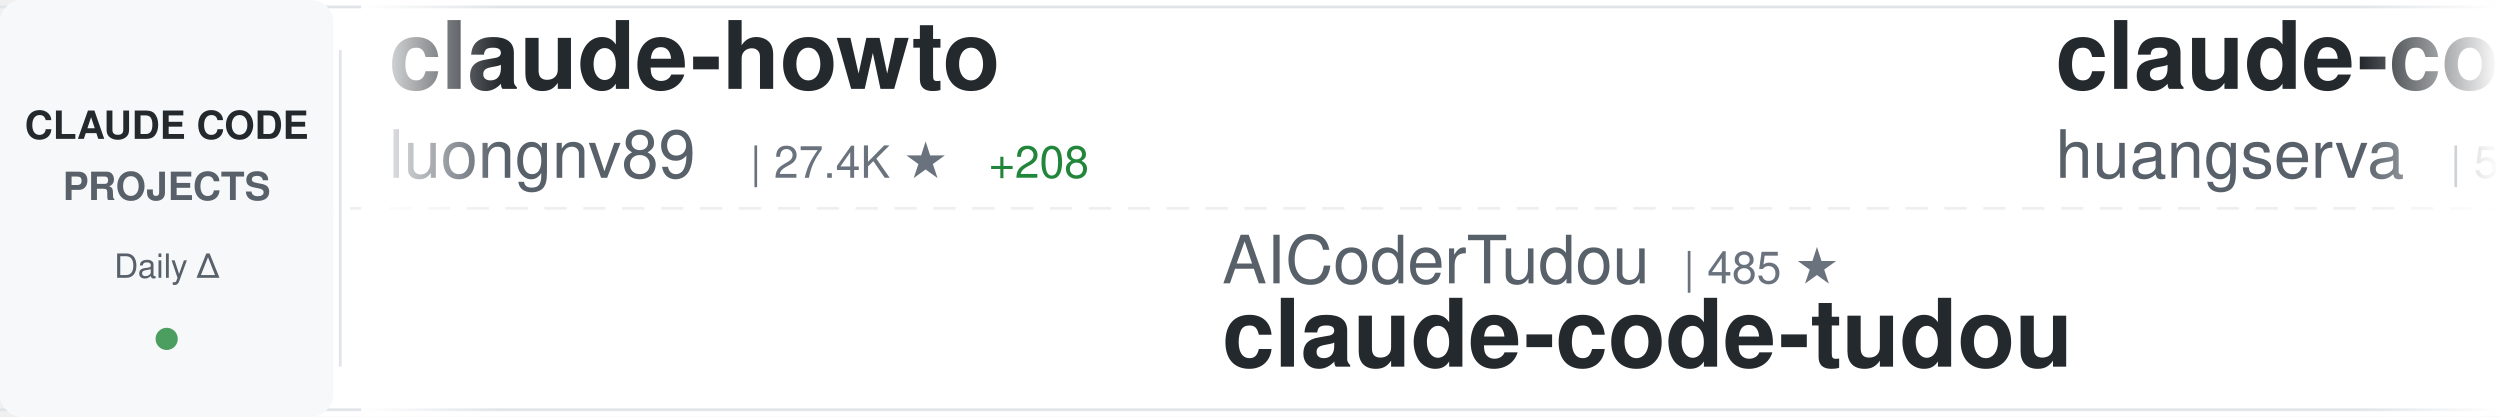
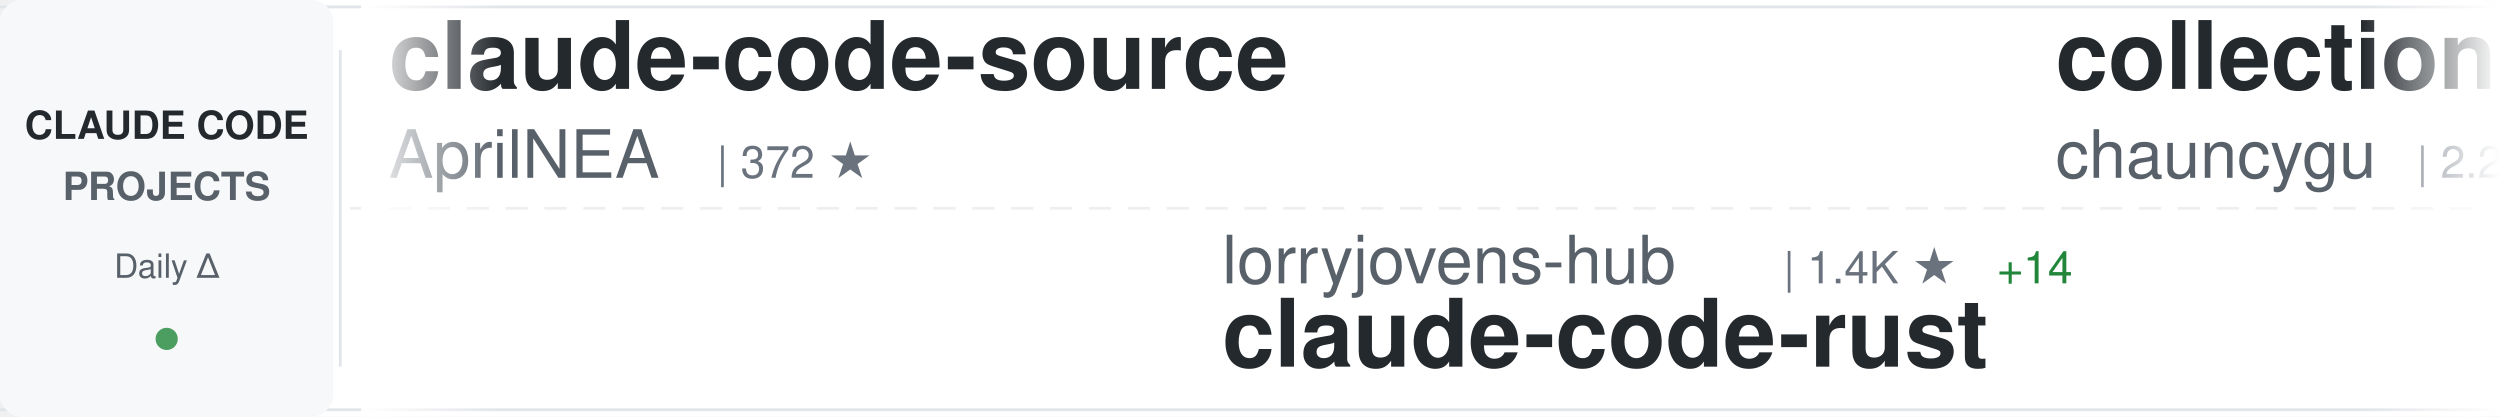
<svg xmlns="http://www.w3.org/2000/svg" width="900" height="150">
  <defs>
    <linearGradient id="awesomeLeftFade" x1="0%" y1="0%" x2="100%" y2="0%">
      <stop offset="0%" style="stop-color:#ffffff;stop-opacity:1" />
      <stop offset="100%" style="stop-color:#ffffff;stop-opacity:0" />
    </linearGradient>
    <linearGradient id="awesomeRightFade" x1="0%" y1="0%" x2="100%" y2="0%">
      <stop offset="0%" style="stop-color:#ffffff;stop-opacity:0" />
      <stop offset="100%" style="stop-color:#ffffff;stop-opacity:1" />
    </linearGradient>
  </defs>
  <rect width="900" height="150" fill="#ffffff" rx="8" />
  <rect x="0" y="2" width="900" height="1" fill="#e1e4e8" />
  <rect x="0" y="147" width="900" height="1" fill="#e1e4e8" />
  <line x1="0" y1="75" x2="900" y2="75" stroke="#e1e4e8" stroke-width="1" stroke-dasharray="8 6" opacity="0.6" />
  <rect x="0" y="0" width="120" height="150" fill="#f6f8fa" rx="8" />
  <text x="60" y="50" font-family="-apple-system, BlinkMacSystemFont, 'Segoe UI', Helvetica, Arial, sans-serif" font-size="14" font-weight="600" fill="#24292e" text-anchor="middle">CLAUDE CODE</text>
  <text x="60" y="72" font-family="-apple-system, BlinkMacSystemFont, 'Segoe UI', Helvetica, Arial, sans-serif" font-size="14" font-weight="600" fill="#586069" text-anchor="middle">PROJECTS</text>
  <text x="60" y="100" font-family="-apple-system, BlinkMacSystemFont, 'Segoe UI', Helvetica, Arial, sans-serif" font-size="12" font-weight="500" fill="#586069" text-anchor="middle">Daily Δ</text>
  <circle cx="60" cy="122" r="4" fill="#22863a" opacity="0.8" />
  <rect x="122" y="18" width="1" height="114" fill="#e1e4e8" />
  <clipPath id="awesomeTickerClip">
    <rect x="130" y="0" width="770" height="150" />
  </clipPath>
  <g clip-path="url(#awesomeTickerClip)">
    <g id="awesomeTickerItems">
      <animateTransform attributeName="transform" attributeType="XML" type="translate" from="0 0" to="-3000 0" dur="54s" repeatCount="indefinite" />
      <g transform="translate(0, 0)">
-         <text x="140" y="32" font-family="-apple-system, BlinkMacSystemFont, 'Segoe UI', Helvetica, Arial, sans-serif" font-size="34" font-weight="600" fill="#24292e">claude-howto</text>
-         <text x="140" y="64" font-family="-apple-system, BlinkMacSystemFont, 'Segoe UI', Helvetica, Arial, sans-serif" font-size="24" font-weight="400" fill="#586069">luongnv89</text>
-         <text x="270" y="64" font-family="-apple-system, BlinkMacSystemFont, 'Segoe UI', Helvetica, Arial, sans-serif" font-size="16" font-weight="500" fill="#6a737d">| 27.4K ★</text>
-         <text x="356" y="64" font-family="-apple-system, BlinkMacSystemFont, 'Segoe UI', Helvetica, Arial, sans-serif" font-size="16" font-weight="500" fill="#22863a"> +208</text>
+         <text x="140" y="32" font-family="-apple-system, BlinkMacSystemFont, 'Segoe UI', Helvetica, Arial, sans-serif" font-size="34" font-weight="600" fill="#24292e">claude-code-source</text>
+         <text x="140" y="64" font-family="-apple-system, BlinkMacSystemFont, 'Segoe UI', Helvetica, Arial, sans-serif" font-size="24" font-weight="400" fill="#586069">AprilNEA</text>
+         <text x="258" y="64" font-family="-apple-system, BlinkMacSystemFont, 'Segoe UI', Helvetica, Arial, sans-serif" font-size="16" font-weight="500" fill="#6a737d">| 372 ★</text>
      </g>
      <g transform="translate(300, 0)">
-         <text x="140" y="102" font-family="-apple-system, BlinkMacSystemFont, 'Segoe UI', Helvetica, Arial, sans-serif" font-size="24" font-weight="400" fill="#586069">AICoderTudou</text>
-         <text x="306" y="102" font-family="-apple-system, BlinkMacSystemFont, 'Segoe UI', Helvetica, Arial, sans-serif" font-size="16" font-weight="500" fill="#6a737d">| 485 ★</text>
-         <text x="140" y="132" font-family="-apple-system, BlinkMacSystemFont, 'Segoe UI', Helvetica, Arial, sans-serif" font-size="34" font-weight="600" fill="#24292e">claude-code-tudou</text>
+         <text x="140" y="102" font-family="-apple-system, BlinkMacSystemFont, 'Segoe UI', Helvetica, Arial, sans-serif" font-size="24" font-weight="400" fill="#586069">lorryjovens-hub</text>
+         <text x="342" y="102" font-family="-apple-system, BlinkMacSystemFont, 'Segoe UI', Helvetica, Arial, sans-serif" font-size="16" font-weight="500" fill="#6a737d">| 1.4K ★</text>
+         <text x="419" y="102" font-family="-apple-system, BlinkMacSystemFont, 'Segoe UI', Helvetica, Arial, sans-serif" font-size="16" font-weight="500" fill="#22863a"> +14</text>
+         <text x="140" y="132" font-family="-apple-system, BlinkMacSystemFont, 'Segoe UI', Helvetica, Arial, sans-serif" font-size="34" font-weight="600" fill="#24292e">claude-code-rust</text>
      </g>
      <g transform="translate(600, 0)">
-         <text x="140" y="32" font-family="-apple-system, BlinkMacSystemFont, 'Segoe UI', Helvetica, Arial, sans-serif" font-size="34" font-weight="600" fill="#24292e">claude-code-cli</text>
-         <text x="140" y="64" font-family="-apple-system, BlinkMacSystemFont, 'Segoe UI', Helvetica, Arial, sans-serif" font-size="24" font-weight="400" fill="#586069">huangserva</text>
-         <text x="282" y="64" font-family="-apple-system, BlinkMacSystemFont, 'Segoe UI', Helvetica, Arial, sans-serif" font-size="16" font-weight="500" fill="#6a737d">| 552 ★</text>
+         <text x="140" y="32" font-family="-apple-system, BlinkMacSystemFont, 'Segoe UI', Helvetica, Arial, sans-serif" font-size="34" font-weight="600" fill="#24292e">collection-claude-code-s...</text>
+         <text x="140" y="64" font-family="-apple-system, BlinkMacSystemFont, 'Segoe UI', Helvetica, Arial, sans-serif" font-size="24" font-weight="400" fill="#586069">chauncygu</text>
+         <text x="270" y="64" font-family="-apple-system, BlinkMacSystemFont, 'Segoe UI', Helvetica, Arial, sans-serif" font-size="16" font-weight="500" fill="#6a737d">| 2.2K ★</text>
+         <text x="347" y="64" font-family="-apple-system, BlinkMacSystemFont, 'Segoe UI', Helvetica, Arial, sans-serif" font-size="16" font-weight="500" fill="#22863a"> +16</text>
      </g>
      <g transform="translate(900, 0)">
-         <text x="140" y="102" font-family="-apple-system, BlinkMacSystemFont, 'Segoe UI', Helvetica, Arial, sans-serif" font-size="24" font-weight="400" fill="#586069">diet103</text>
-         <text x="246" y="102" font-family="-apple-system, BlinkMacSystemFont, 'Segoe UI', Helvetica, Arial, sans-serif" font-size="16" font-weight="500" fill="#6a737d">| 9.5K ★</text>
-         <text x="323" y="102" font-family="-apple-system, BlinkMacSystemFont, 'Segoe UI', Helvetica, Arial, sans-serif" font-size="16" font-weight="500" fill="#22863a"> +6</text>
-         <text x="140" y="132" font-family="-apple-system, BlinkMacSystemFont, 'Segoe UI', Helvetica, Arial, sans-serif" font-size="34" font-weight="600" fill="#24292e">claude-code-infrastructu...</text>
+         <text x="140" y="102" font-family="-apple-system, BlinkMacSystemFont, 'Segoe UI', Helvetica, Arial, sans-serif" font-size="24" font-weight="400" fill="#586069">liuup</text>
+         <text x="222" y="102" font-family="-apple-system, BlinkMacSystemFont, 'Segoe UI', Helvetica, Arial, sans-serif" font-size="16" font-weight="500" fill="#6a737d">| 1.7K ★</text>
+         <text x="299" y="102" font-family="-apple-system, BlinkMacSystemFont, 'Segoe UI', Helvetica, Arial, sans-serif" font-size="16" font-weight="500" fill="#22863a"> +30</text>
+         <text x="140" y="132" font-family="-apple-system, BlinkMacSystemFont, 'Segoe UI', Helvetica, Arial, sans-serif" font-size="34" font-weight="600" fill="#24292e">claude-code-analysis</text>
      </g>
      <g transform="translate(1200, 0)">
-         <text x="140" y="32" font-family="-apple-system, BlinkMacSystemFont, 'Segoe UI', Helvetica, Arial, sans-serif" font-size="34" font-weight="600" fill="#24292e">claude_code_src</text>
-         <text x="140" y="64" font-family="-apple-system, BlinkMacSystemFont, 'Segoe UI', Helvetica, Arial, sans-serif" font-size="24" font-weight="400" fill="#586069">ponponon</text>
-         <text x="258" y="64" font-family="-apple-system, BlinkMacSystemFont, 'Segoe UI', Helvetica, Arial, sans-serif" font-size="16" font-weight="500" fill="#6a737d">| 2.2K ★</text>
-         <text x="335" y="64" font-family="-apple-system, BlinkMacSystemFont, 'Segoe UI', Helvetica, Arial, sans-serif" font-size="16" font-weight="500" fill="#22863a"> +6</text>
-       </g>
-       <g transform="translate(1500, 0)">
-         <text x="140" y="102" font-family="-apple-system, BlinkMacSystemFont, 'Segoe UI', Helvetica, Arial, sans-serif" font-size="24" font-weight="400" fill="#586069">lintsinghua</text>
-         <text x="294" y="102" font-family="-apple-system, BlinkMacSystemFont, 'Segoe UI', Helvetica, Arial, sans-serif" font-size="16" font-weight="500" fill="#6a737d">| 2.8K ★</text>
-         <text x="371" y="102" font-family="-apple-system, BlinkMacSystemFont, 'Segoe UI', Helvetica, Arial, sans-serif" font-size="16" font-weight="500" fill="#22863a"> +22</text>
-         <text x="140" y="132" font-family="-apple-system, BlinkMacSystemFont, 'Segoe UI', Helvetica, Arial, sans-serif" font-size="34" font-weight="600" fill="#24292e">claude-code-book</text>
-       </g>
-       <g transform="translate(1800, 0)">
        <text x="140" y="32" font-family="-apple-system, BlinkMacSystemFont, 'Segoe UI', Helvetica, Arial, sans-serif" font-size="34" font-weight="600" fill="#24292e">claude-code-hooks-master...</text>
        <text x="140" y="64" font-family="-apple-system, BlinkMacSystemFont, 'Segoe UI', Helvetica, Arial, sans-serif" font-size="24" font-weight="400" fill="#586069">disler</text>
        <text x="234" y="64" font-family="-apple-system, BlinkMacSystemFont, 'Segoe UI', Helvetica, Arial, sans-serif" font-size="16" font-weight="500" fill="#6a737d">| 3.5K ★</text>
        <text x="311" y="64" font-family="-apple-system, BlinkMacSystemFont, 'Segoe UI', Helvetica, Arial, sans-serif" font-size="16" font-weight="500" fill="#22863a"> +8</text>
      </g>
+       <g transform="translate(1500, 0)">
+         <text x="140" y="102" font-family="-apple-system, BlinkMacSystemFont, 'Segoe UI', Helvetica, Arial, sans-serif" font-size="24" font-weight="400" fill="#586069">affaan-m</text>
+         <text x="258" y="102" font-family="-apple-system, BlinkMacSystemFont, 'Segoe UI', Helvetica, Arial, sans-serif" font-size="16" font-weight="500" fill="#6a737d">| 159.8K ★</text>
+         <text x="353" y="102" font-family="-apple-system, BlinkMacSystemFont, 'Segoe UI', Helvetica, Arial, sans-serif" font-size="16" font-weight="500" fill="#22863a"> +880</text>
+         <text x="140" y="132" font-family="-apple-system, BlinkMacSystemFont, 'Segoe UI', Helvetica, Arial, sans-serif" font-size="34" font-weight="600" fill="#24292e">everything-claude-code</text>
+       </g>
+       <g transform="translate(1800, 0)">
+         <text x="140" y="32" font-family="-apple-system, BlinkMacSystemFont, 'Segoe UI', Helvetica, Arial, sans-serif" font-size="34" font-weight="600" fill="#24292e">claude-code-rev</text>
+         <text x="140" y="64" font-family="-apple-system, BlinkMacSystemFont, 'Segoe UI', Helvetica, Arial, sans-serif" font-size="24" font-weight="400" fill="#586069">oboard</text>
+         <text x="234" y="64" font-family="-apple-system, BlinkMacSystemFont, 'Segoe UI', Helvetica, Arial, sans-serif" font-size="16" font-weight="500" fill="#6a737d">| 3.0K ★</text>
+         <text x="311" y="64" font-family="-apple-system, BlinkMacSystemFont, 'Segoe UI', Helvetica, Arial, sans-serif" font-size="16" font-weight="500" fill="#22863a"> +14</text>
+       </g>
      <g transform="translate(2100, 0)">
-         <text x="140" y="102" font-family="-apple-system, BlinkMacSystemFont, 'Segoe UI', Helvetica, Arial, sans-serif" font-size="24" font-weight="400" fill="#586069">FlorianBruniaux</text>
-         <text x="342" y="102" font-family="-apple-system, BlinkMacSystemFont, 'Segoe UI', Helvetica, Arial, sans-serif" font-size="16" font-weight="500" fill="#6a737d">| 3.6K ★</text>
-         <text x="419" y="102" font-family="-apple-system, BlinkMacSystemFont, 'Segoe UI', Helvetica, Arial, sans-serif" font-size="16" font-weight="500" fill="#22863a"> +55</text>
-         <text x="140" y="132" font-family="-apple-system, BlinkMacSystemFont, 'Segoe UI', Helvetica, Arial, sans-serif" font-size="34" font-weight="600" fill="#24292e">claude-code-ultimate-gui...</text>
+         <text x="140" y="102" font-family="-apple-system, BlinkMacSystemFont, 'Segoe UI', Helvetica, Arial, sans-serif" font-size="24" font-weight="400" fill="#586069">LING71671</text>
+         <text x="270" y="102" font-family="-apple-system, BlinkMacSystemFont, 'Segoe UI', Helvetica, Arial, sans-serif" font-size="16" font-weight="500" fill="#6a737d">| 750 ★</text>
+         <text x="338" y="102" font-family="-apple-system, BlinkMacSystemFont, 'Segoe UI', Helvetica, Arial, sans-serif" font-size="16" font-weight="500" fill="#22863a"> +2</text>
+         <text x="140" y="132" font-family="-apple-system, BlinkMacSystemFont, 'Segoe UI', Helvetica, Arial, sans-serif" font-size="34" font-weight="600" fill="#24292e">Open-ClaudeCode</text>
      </g>
      <g transform="translate(2400, 0)">
-         <text x="140" y="32" font-family="-apple-system, BlinkMacSystemFont, 'Segoe UI', Helvetica, Arial, sans-serif" font-size="34" font-weight="600" fill="#24292e">claude-code-source-code-...</text>
-         <text x="140" y="64" font-family="-apple-system, BlinkMacSystemFont, 'Segoe UI', Helvetica, Arial, sans-serif" font-size="24" font-weight="400" fill="#586069">ghuntley</text>
-         <text x="258" y="64" font-family="-apple-system, BlinkMacSystemFont, 'Segoe UI', Helvetica, Arial, sans-serif" font-size="16" font-weight="500" fill="#6a737d">| 972 ★</text>
+         <text x="140" y="32" font-family="-apple-system, BlinkMacSystemFont, 'Segoe UI', Helvetica, Arial, sans-serif" font-size="34" font-weight="600" fill="#24292e">sc-claude-code-files</text>
+         <text x="140" y="64" font-family="-apple-system, BlinkMacSystemFont, 'Segoe UI', Helvetica, Arial, sans-serif" font-size="24" font-weight="400" fill="#586069">https-deeplearning-ai</text>
+         <text x="414" y="64" font-family="-apple-system, BlinkMacSystemFont, 'Segoe UI', Helvetica, Arial, sans-serif" font-size="16" font-weight="500" fill="#6a737d">| 487 ★</text>
+         <text x="482" y="64" font-family="-apple-system, BlinkMacSystemFont, 'Segoe UI', Helvetica, Arial, sans-serif" font-size="16" font-weight="500" fill="#22863a"> +1</text>
      </g>
      <g transform="translate(2700, 0)">
-         <text x="140" y="102" font-family="-apple-system, BlinkMacSystemFont, 'Segoe UI', Helvetica, Arial, sans-serif" font-size="24" font-weight="400" fill="#586069">Maciek-roboblog</text>
-         <text x="342" y="102" font-family="-apple-system, BlinkMacSystemFont, 'Segoe UI', Helvetica, Arial, sans-serif" font-size="16" font-weight="500" fill="#6a737d">| 7.6K ★</text>
-         <text x="419" y="102" font-family="-apple-system, BlinkMacSystemFont, 'Segoe UI', Helvetica, Arial, sans-serif" font-size="16" font-weight="500" fill="#22863a"> +23</text>
-         <text x="140" y="132" font-family="-apple-system, BlinkMacSystemFont, 'Segoe UI', Helvetica, Arial, sans-serif" font-size="34" font-weight="600" fill="#24292e">Claude-Code-Usage-Monito...</text>
+         <text x="140" y="102" font-family="-apple-system, BlinkMacSystemFont, 'Segoe UI', Helvetica, Arial, sans-serif" font-size="24" font-weight="400" fill="#586069">luyao618</text>
+         <text x="258" y="102" font-family="-apple-system, BlinkMacSystemFont, 'Segoe UI', Helvetica, Arial, sans-serif" font-size="16" font-weight="500" fill="#6a737d">| 1.2K ★</text>
+         <text x="335" y="102" font-family="-apple-system, BlinkMacSystemFont, 'Segoe UI', Helvetica, Arial, sans-serif" font-size="16" font-weight="500" fill="#22863a"> +6</text>
+         <text x="140" y="132" font-family="-apple-system, BlinkMacSystemFont, 'Segoe UI', Helvetica, Arial, sans-serif" font-size="34" font-weight="600" fill="#24292e">Claude-Code-Source-Study</text>
      </g>
      <g transform="translate(3000, 0)">
-         <text x="140" y="32" font-family="-apple-system, BlinkMacSystemFont, 'Segoe UI', Helvetica, Arial, sans-serif" font-size="34" font-weight="600" fill="#24292e">claude-howto</text>
-         <text x="140" y="64" font-family="-apple-system, BlinkMacSystemFont, 'Segoe UI', Helvetica, Arial, sans-serif" font-size="24" font-weight="400" fill="#586069">luongnv89</text>
-         <text x="270" y="64" font-family="-apple-system, BlinkMacSystemFont, 'Segoe UI', Helvetica, Arial, sans-serif" font-size="16" font-weight="500" fill="#6a737d">| 27.4K ★</text>
-         <text x="356" y="64" font-family="-apple-system, BlinkMacSystemFont, 'Segoe UI', Helvetica, Arial, sans-serif" font-size="16" font-weight="500" fill="#22863a"> +208</text>
+         <text x="140" y="32" font-family="-apple-system, BlinkMacSystemFont, 'Segoe UI', Helvetica, Arial, sans-serif" font-size="34" font-weight="600" fill="#24292e">claude-code-source</text>
+         <text x="140" y="64" font-family="-apple-system, BlinkMacSystemFont, 'Segoe UI', Helvetica, Arial, sans-serif" font-size="24" font-weight="400" fill="#586069">AprilNEA</text>
+         <text x="258" y="64" font-family="-apple-system, BlinkMacSystemFont, 'Segoe UI', Helvetica, Arial, sans-serif" font-size="16" font-weight="500" fill="#6a737d">| 372 ★</text>
      </g>
      <g transform="translate(3300, 0)">
-         <text x="140" y="102" font-family="-apple-system, BlinkMacSystemFont, 'Segoe UI', Helvetica, Arial, sans-serif" font-size="24" font-weight="400" fill="#586069">AICoderTudou</text>
-         <text x="306" y="102" font-family="-apple-system, BlinkMacSystemFont, 'Segoe UI', Helvetica, Arial, sans-serif" font-size="16" font-weight="500" fill="#6a737d">| 485 ★</text>
-         <text x="140" y="132" font-family="-apple-system, BlinkMacSystemFont, 'Segoe UI', Helvetica, Arial, sans-serif" font-size="34" font-weight="600" fill="#24292e">claude-code-tudou</text>
+         <text x="140" y="102" font-family="-apple-system, BlinkMacSystemFont, 'Segoe UI', Helvetica, Arial, sans-serif" font-size="24" font-weight="400" fill="#586069">lorryjovens-hub</text>
+         <text x="342" y="102" font-family="-apple-system, BlinkMacSystemFont, 'Segoe UI', Helvetica, Arial, sans-serif" font-size="16" font-weight="500" fill="#6a737d">| 1.4K ★</text>
+         <text x="419" y="102" font-family="-apple-system, BlinkMacSystemFont, 'Segoe UI', Helvetica, Arial, sans-serif" font-size="16" font-weight="500" fill="#22863a"> +14</text>
+         <text x="140" y="132" font-family="-apple-system, BlinkMacSystemFont, 'Segoe UI', Helvetica, Arial, sans-serif" font-size="34" font-weight="600" fill="#24292e">claude-code-rust</text>
      </g>
      <g transform="translate(3600, 0)">
-         <text x="140" y="32" font-family="-apple-system, BlinkMacSystemFont, 'Segoe UI', Helvetica, Arial, sans-serif" font-size="34" font-weight="600" fill="#24292e">claude-code-cli</text>
-         <text x="140" y="64" font-family="-apple-system, BlinkMacSystemFont, 'Segoe UI', Helvetica, Arial, sans-serif" font-size="24" font-weight="400" fill="#586069">huangserva</text>
-         <text x="282" y="64" font-family="-apple-system, BlinkMacSystemFont, 'Segoe UI', Helvetica, Arial, sans-serif" font-size="16" font-weight="500" fill="#6a737d">| 552 ★</text>
+         <text x="140" y="32" font-family="-apple-system, BlinkMacSystemFont, 'Segoe UI', Helvetica, Arial, sans-serif" font-size="34" font-weight="600" fill="#24292e">collection-claude-code-s...</text>
+         <text x="140" y="64" font-family="-apple-system, BlinkMacSystemFont, 'Segoe UI', Helvetica, Arial, sans-serif" font-size="24" font-weight="400" fill="#586069">chauncygu</text>
+         <text x="270" y="64" font-family="-apple-system, BlinkMacSystemFont, 'Segoe UI', Helvetica, Arial, sans-serif" font-size="16" font-weight="500" fill="#6a737d">| 2.2K ★</text>
+         <text x="347" y="64" font-family="-apple-system, BlinkMacSystemFont, 'Segoe UI', Helvetica, Arial, sans-serif" font-size="16" font-weight="500" fill="#22863a"> +16</text>
      </g>
      <g transform="translate(3900, 0)">
-         <text x="140" y="102" font-family="-apple-system, BlinkMacSystemFont, 'Segoe UI', Helvetica, Arial, sans-serif" font-size="24" font-weight="400" fill="#586069">diet103</text>
-         <text x="246" y="102" font-family="-apple-system, BlinkMacSystemFont, 'Segoe UI', Helvetica, Arial, sans-serif" font-size="16" font-weight="500" fill="#6a737d">| 9.5K ★</text>
-         <text x="323" y="102" font-family="-apple-system, BlinkMacSystemFont, 'Segoe UI', Helvetica, Arial, sans-serif" font-size="16" font-weight="500" fill="#22863a"> +6</text>
-         <text x="140" y="132" font-family="-apple-system, BlinkMacSystemFont, 'Segoe UI', Helvetica, Arial, sans-serif" font-size="34" font-weight="600" fill="#24292e">claude-code-infrastructu...</text>
+         <text x="140" y="102" font-family="-apple-system, BlinkMacSystemFont, 'Segoe UI', Helvetica, Arial, sans-serif" font-size="24" font-weight="400" fill="#586069">liuup</text>
+         <text x="222" y="102" font-family="-apple-system, BlinkMacSystemFont, 'Segoe UI', Helvetica, Arial, sans-serif" font-size="16" font-weight="500" fill="#6a737d">| 1.7K ★</text>
+         <text x="299" y="102" font-family="-apple-system, BlinkMacSystemFont, 'Segoe UI', Helvetica, Arial, sans-serif" font-size="16" font-weight="500" fill="#22863a"> +30</text>
+         <text x="140" y="132" font-family="-apple-system, BlinkMacSystemFont, 'Segoe UI', Helvetica, Arial, sans-serif" font-size="34" font-weight="600" fill="#24292e">claude-code-analysis</text>
      </g>
    </g>
  </g>
  <rect x="130" y="0" width="50" height="150" fill="url(#awesomeLeftFade)" />
  <rect x="850" y="0" width="50" height="150" fill="url(#awesomeRightFade)" />
</svg>
